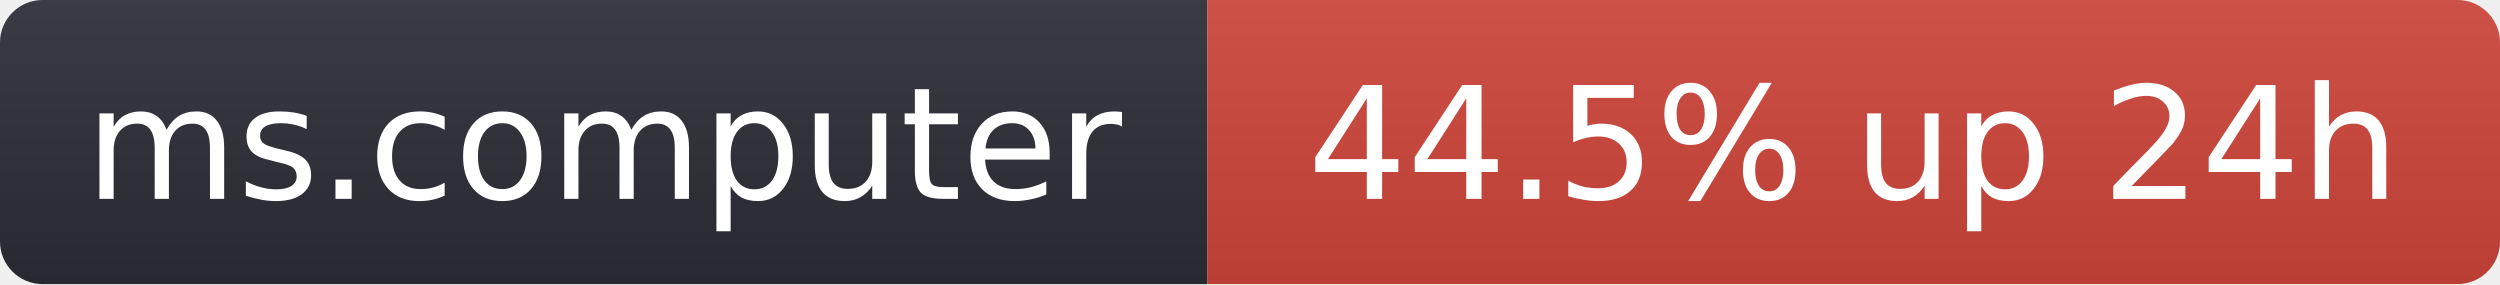
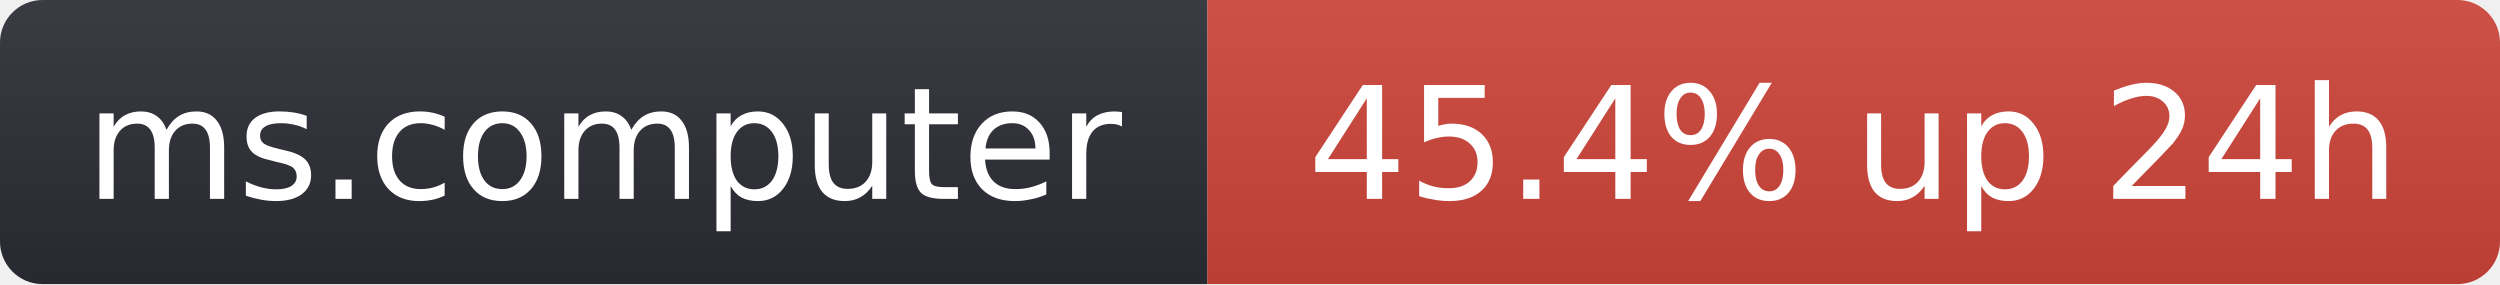
- <svg xmlns="http://www.w3.org/2000/svg" width="176" height="20" role="img" aria-label="ms.computer: 44.5% up 24h">
+ <svg xmlns="http://www.w3.org/2000/svg" width="176" height="20" role="img" aria-label="ms.computer: 45.4% up 24h">
  <linearGradient id="s" x2="0" y2="100%">
    <stop offset="0" stop-color="#bbb" stop-opacity=".1" />
    <stop offset="1" stop-opacity=".1" />
  </linearGradient>
  <clipPath id="r">
    <rect width="176" height="20" rx="3" fill="#fff" />
  </clipPath>
  <g clip-path="url(#r)">
    <rect width="85" height="20" fill="#2b2d35" />
    <rect x="85" width="91" height="20" fill="#d0453a" />
    <rect width="176" height="20" fill="url(#s)" />
  </g>
  <g fill="#fff" text-anchor="middle" font-family="Verdana,Geneva,DejaVu Sans,sans-serif" font-size="11">
    <text x="42.5" y="14">ms.computer</text>
-     <text x="130.5" y="14">44.5% up 24h</text>
+     <text x="130.5" y="14">45.4% up 24h</text>
  </g>
</svg>
